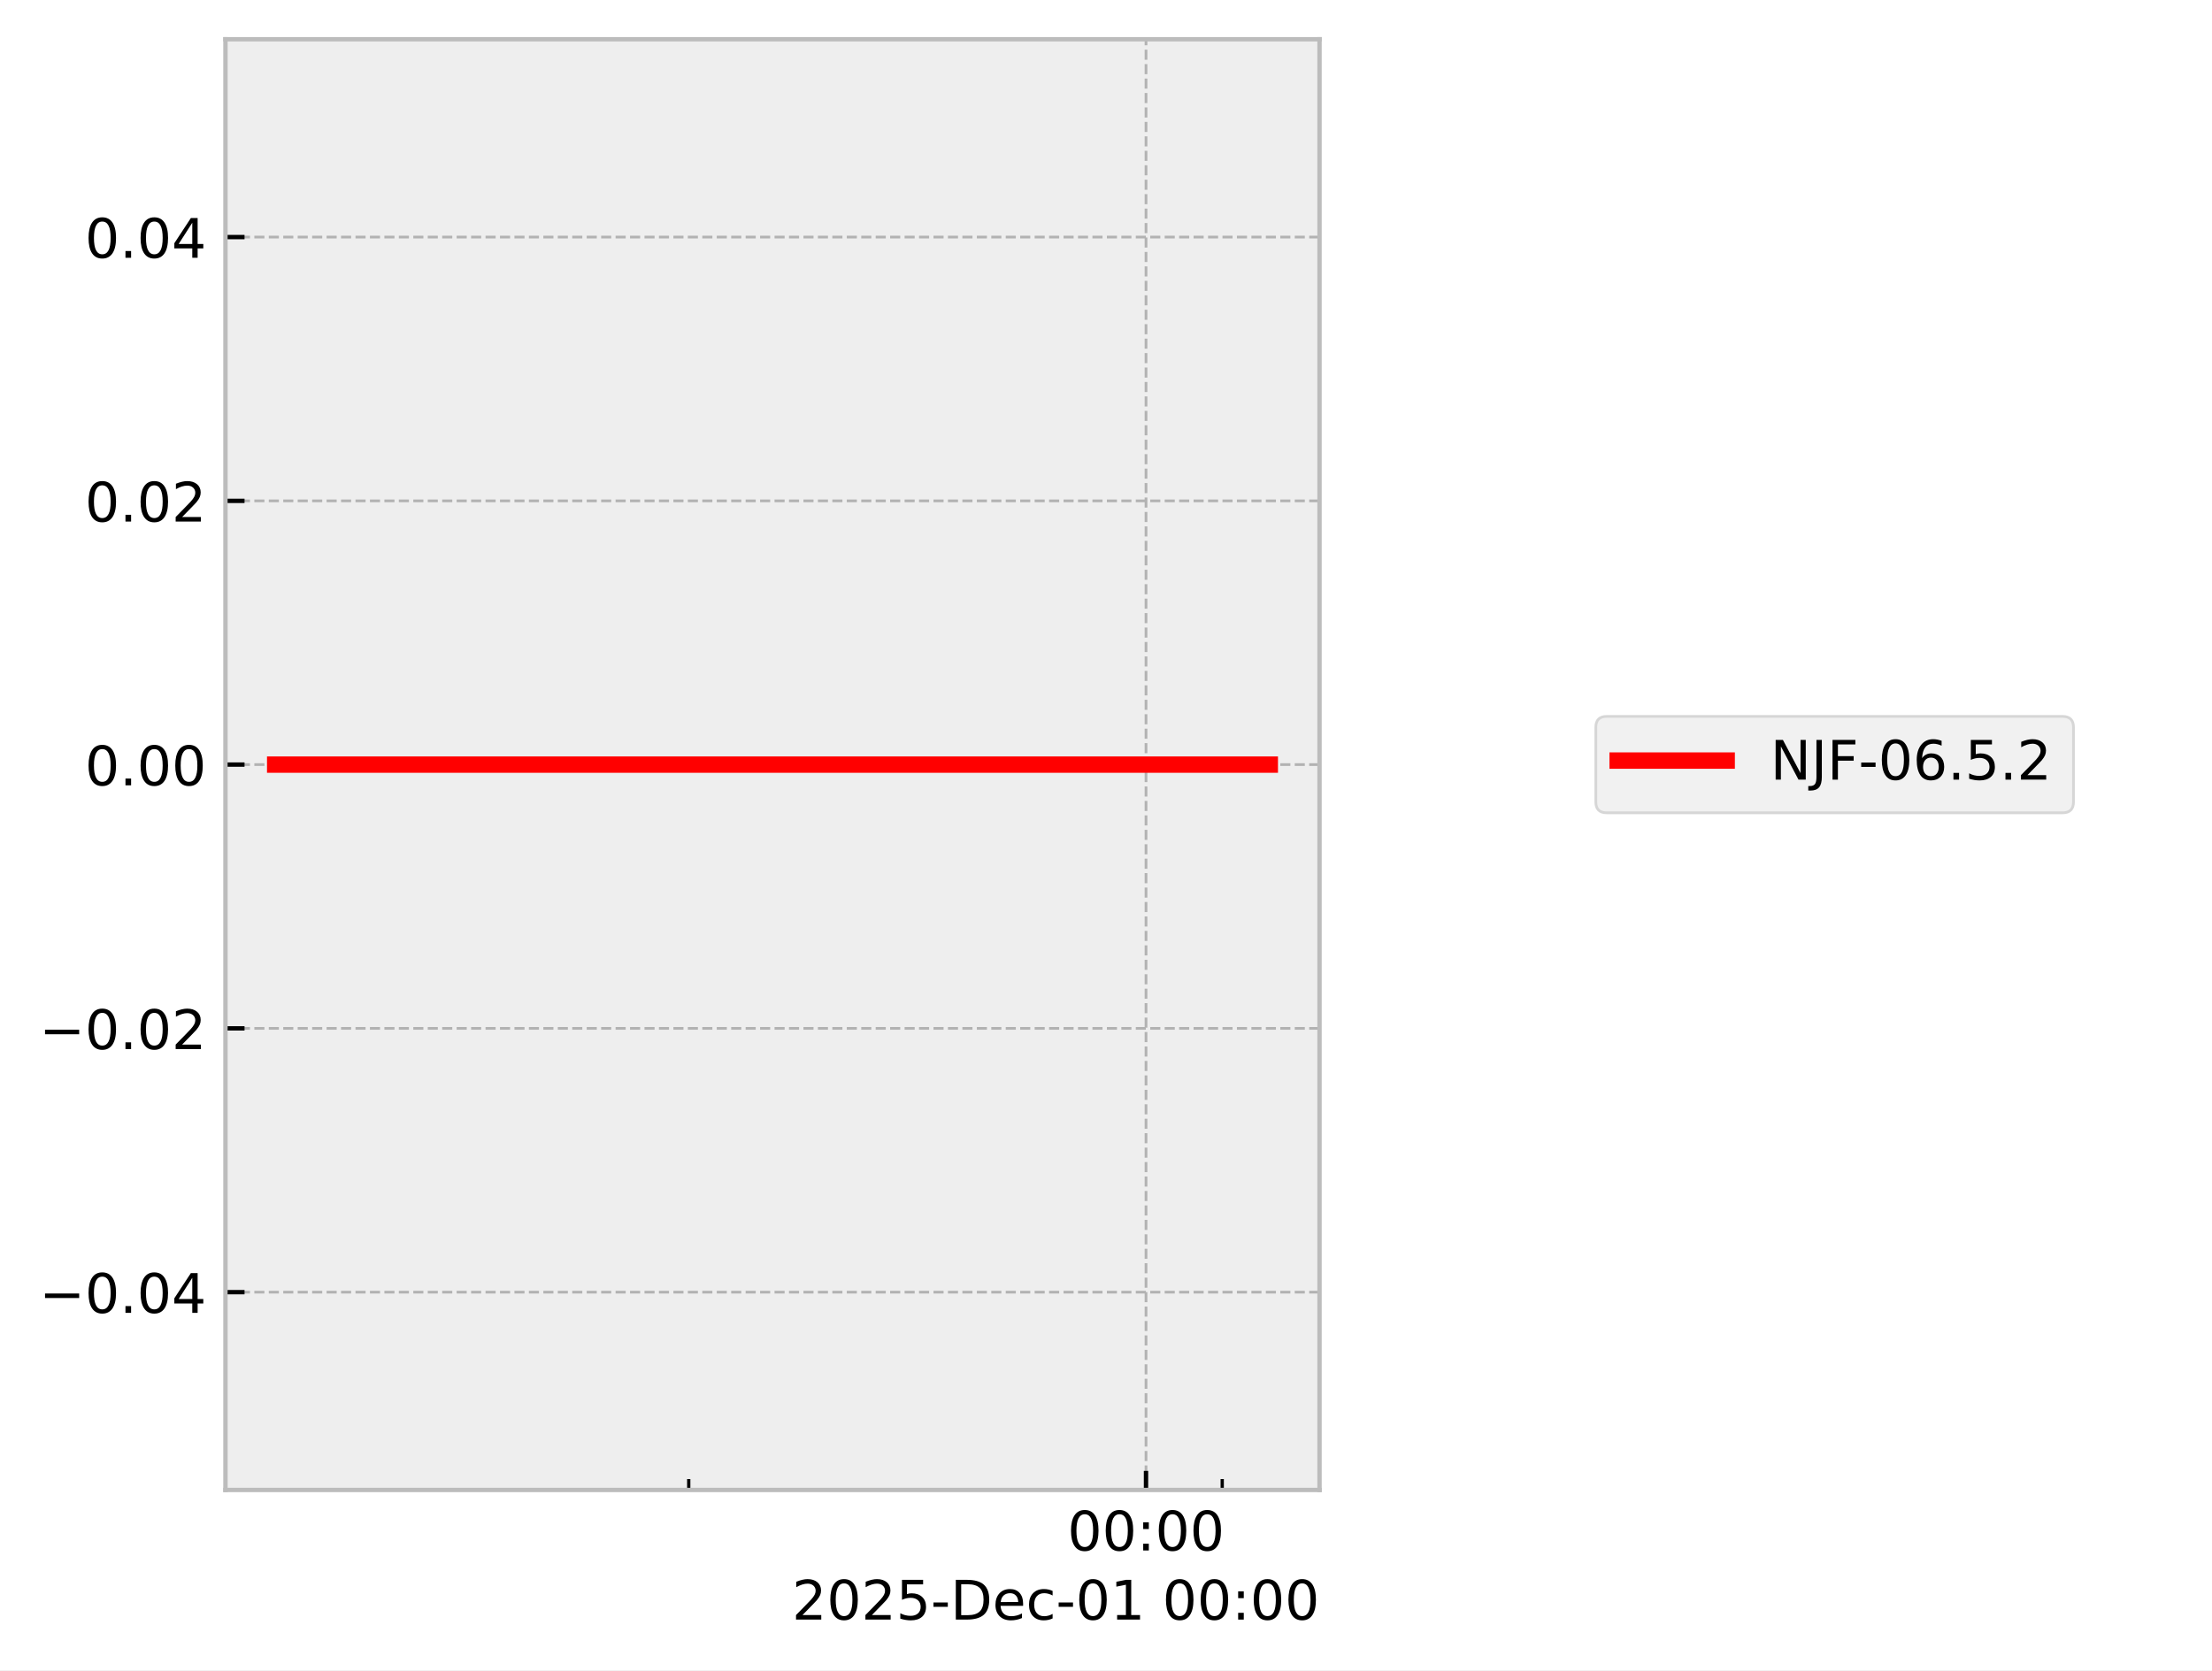
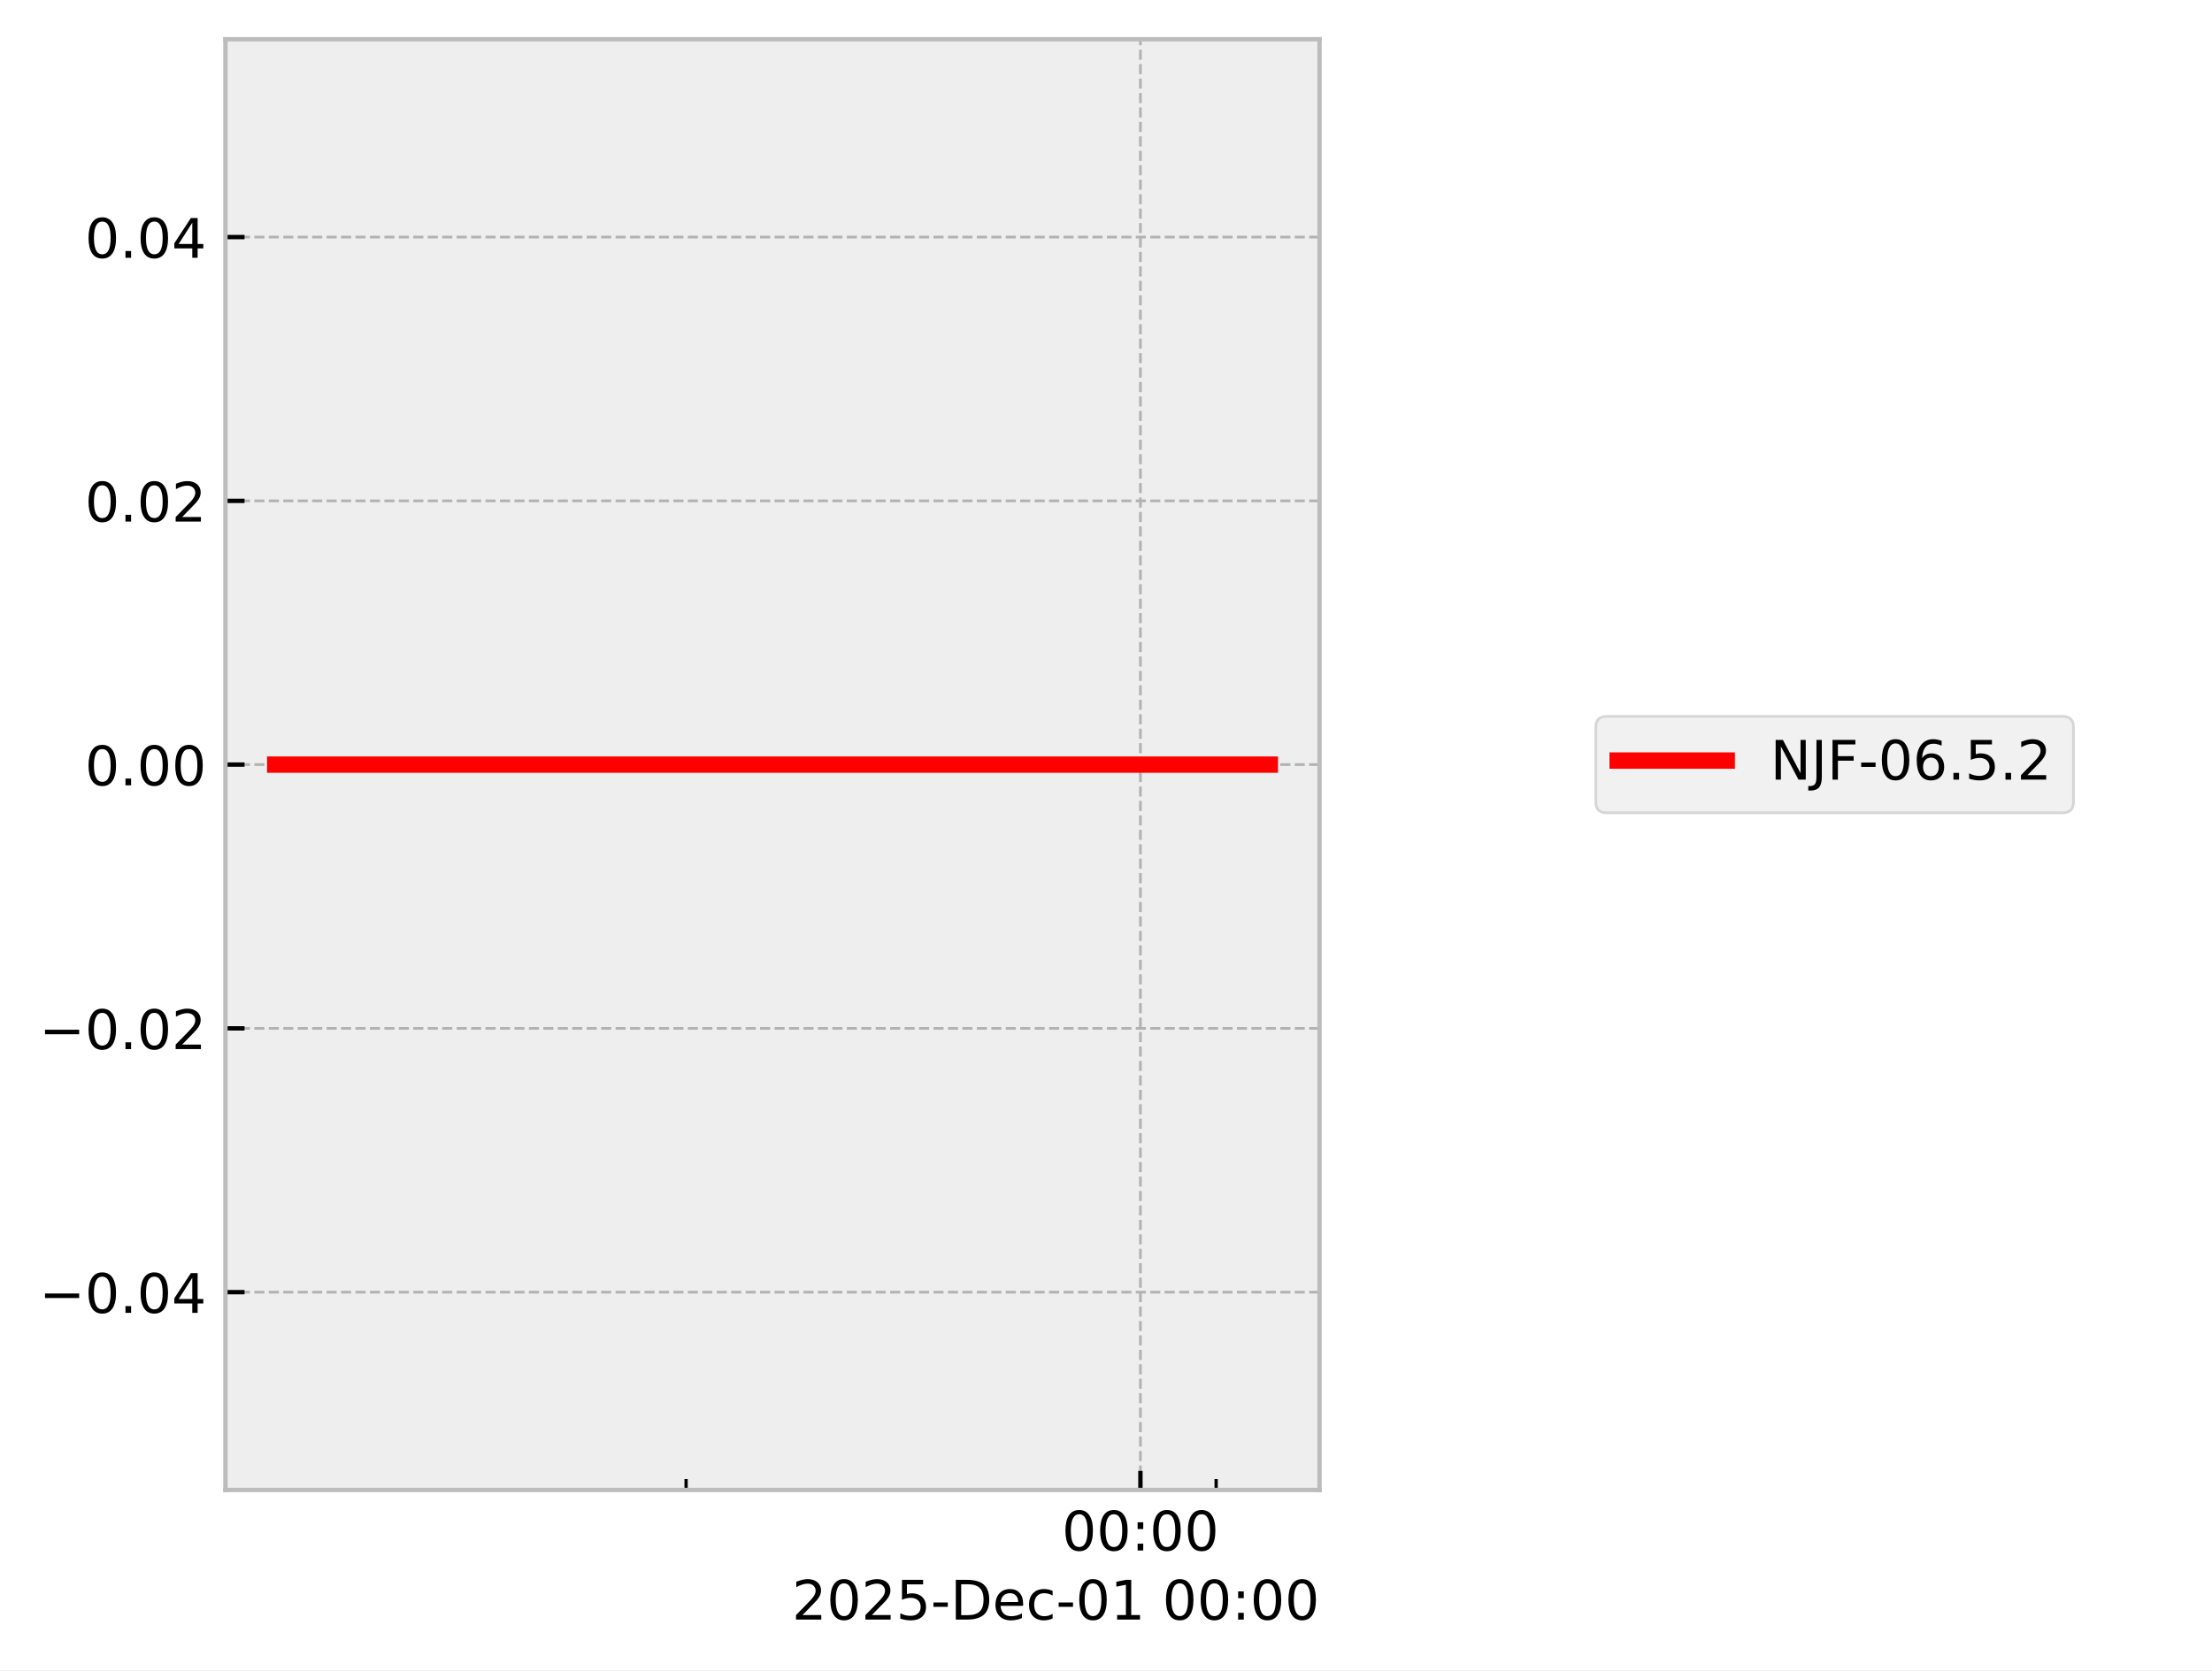
<svg xmlns="http://www.w3.org/2000/svg" xmlns:xlink="http://www.w3.org/1999/xlink" width="405.665pt" height="306.368pt" viewBox="0 0 405.665 306.368" version="1.1">
  <defs>
    <style type="text/css">*{stroke-linejoin: round; stroke-linecap: butt}</style>
  </defs>
  <g id="figure_1">
    <g id="patch_1">
      <path d="M 0 306.368  L 405.665 306.368  L 405.665 0  L 0 0  z " style="fill: #ffffff" />
    </g>
    <g id="axes_1">
      <g id="patch_2">
        <path d="M 41.345 273.312  L 241.991 273.312  L 241.991 7.2  L 41.345 7.2  z " style="fill: #eeeeee" />
      </g>
      <g id="matplotlib.axis_1">
        <g id="xtick_1">
          <g id="line2d_1">
-             <path d="M 210.169 273.312  L 210.169 7.2  " clip-path="url(#p07bc667cbd)" style="fill: none; stroke-dasharray: 1.85,0.8; stroke-dashoffset: 0; stroke: #b2b2b2; stroke-width: 0.5" />
+             <path d="M 209.145 273.312  L 209.145 7.2  " clip-path="url(#p3affc4d488)" style="fill: none; stroke-dasharray: 1.85,0.8; stroke-dashoffset: 0; stroke: #b2b2b2; stroke-width: 0.5" />
          </g>
          <g id="line2d_2">
            <defs>
-               <path id="mb0f7c1f7be" d="M 0 0  L 0 -3.5  " style="stroke: #000000; stroke-width: 0.8" />
-             </defs>
-             <g>
-               <use xlink:href="#mb0f7c1f7be" x="210.169" y="273.312" style="stroke: #000000; stroke-width: 0.8" />
+               <path id="m60ddcc6d26" d="M 0 0  L 0 -3.5  " style="stroke: #000000; stroke-width: 0.8" />
+             </defs>
+             <g>
+               <use xlink:href="#m60ddcc6d26" x="209.145" y="273.312" style="stroke: #000000; stroke-width: 0.8" />
            </g>
          </g>
          <g id="text_1">
-             <g transform="translate(195.7593 284.4104) scale(0.1 -0.1)">
+             <g transform="translate(194.7357 284.4104) scale(0.1 -0.1)">
              <defs>
                <path id="DejaVuSans-30" d="M 2034 4250  Q 1547 4250 1301 3770  Q 1056 3291 1056 2328  Q 1056 1369 1301 889  Q 1547 409 2034 409  Q 2525 409 2770 889  Q 3016 1369 3016 2328  Q 3016 3291 2770 3770  Q 2525 4250 2034 4250  z M 2034 4750  Q 2819 4750 3233 4129  Q 3647 3509 3647 2328  Q 3647 1150 3233 529  Q 2819 -91 2034 -91  Q 1250 -91 836 529  Q 422 1150 422 2328  Q 422 3509 836 4129  Q 1250 4750 2034 4750  z " transform="scale(0.015625)" />
                <path id="DejaVuSans-3a" d="M 750 794  L 1409 794  L 1409 0  L 750 0  L 750 794  z M 750 3309  L 1409 3309  L 1409 2516  L 750 2516  L 750 3309  z " transform="scale(0.015625)" />
              </defs>
              <use xlink:href="#DejaVuSans-30" />
              <use xlink:href="#DejaVuSans-30" transform="translate(63.62305 0)" />
              <use xlink:href="#DejaVuSans-3a" transform="translate(127.2461 0)" />
              <use xlink:href="#DejaVuSans-30" transform="translate(160.9375 0)" />
              <use xlink:href="#DejaVuSans-30" transform="translate(224.5605 0)" />
            </g>
          </g>
        </g>
        <g id="xtick_2">
          <g id="line2d_3">
            <defs>
-               <path id="mc81f0c0fd5" d="M 0 0  L 0 -2  " style="stroke: #000000; stroke-width: 0.6" />
-             </defs>
-             <g>
-               <use xlink:href="#mc81f0c0fd5" x="126.311" y="273.312" style="stroke: #000000; stroke-width: 0.6" />
+               <path id="m88e4fa2a24" d="M 0 0  L 0 -2  " style="stroke: #000000; stroke-width: 0.6" />
+             </defs>
+             <g>
+               <use xlink:href="#m88e4fa2a24" x="125.824" y="273.312" style="stroke: #000000; stroke-width: 0.6" />
            </g>
          </g>
        </g>
        <g id="xtick_3">
          <g id="line2d_4">
            <g>
-               <use xlink:href="#mc81f0c0fd5" x="224.145" y="273.312" style="stroke: #000000; stroke-width: 0.6" />
+               <use xlink:href="#m88e4fa2a24" x="223.032" y="273.312" style="stroke: #000000; stroke-width: 0.6" />
            </g>
          </g>
        </g>
        <g id="text_2">
          <g transform="translate(145.2522 297.0886) scale(0.1 -0.1)">
            <defs>
              <path id="DejaVuSans-32" d="M 1228 531  L 3431 531  L 3431 0  L 469 0  L 469 531  Q 828 903 1448 1529  Q 2069 2156 2228 2338  Q 2531 2678 2651 2914  Q 2772 3150 2772 3378  Q 2772 3750 2511 3984  Q 2250 4219 1831 4219  Q 1534 4219 1204 4116  Q 875 4013 500 3803  L 500 4441  Q 881 4594 1212 4672  Q 1544 4750 1819 4750  Q 2544 4750 2975 4387  Q 3406 4025 3406 3419  Q 3406 3131 3298 2873  Q 3191 2616 2906 2266  Q 2828 2175 2409 1742  Q 1991 1309 1228 531  z " transform="scale(0.015625)" />
              <path id="DejaVuSans-35" d="M 691 4666  L 3169 4666  L 3169 4134  L 1269 4134  L 1269 2991  Q 1406 3038 1543 3061  Q 1681 3084 1819 3084  Q 2600 3084 3056 2656  Q 3513 2228 3513 1497  Q 3513 744 3044 326  Q 2575 -91 1722 -91  Q 1428 -91 1123 -41  Q 819 9 494 109  L 494 744  Q 775 591 1075 516  Q 1375 441 1709 441  Q 2250 441 2565 725  Q 2881 1009 2881 1497  Q 2881 1984 2565 2268  Q 2250 2553 1709 2553  Q 1456 2553 1204 2497  Q 953 2441 691 2322  L 691 4666  z " transform="scale(0.015625)" />
              <path id="DejaVuSans-2d" d="M 313 2009  L 1997 2009  L 1997 1497  L 313 1497  L 313 2009  z " transform="scale(0.015625)" />
              <path id="DejaVuSans-44" d="M 1259 4147  L 1259 519  L 2022 519  Q 2988 519 3436 956  Q 3884 1394 3884 2338  Q 3884 3275 3436 3711  Q 2988 4147 2022 4147  L 1259 4147  z M 628 4666  L 1925 4666  Q 3281 4666 3915 4102  Q 4550 3538 4550 2338  Q 4550 1131 3912 565  Q 3275 0 1925 0  L 628 0  L 628 4666  z " transform="scale(0.015625)" />
              <path id="DejaVuSans-65" d="M 3597 1894  L 3597 1613  L 953 1613  Q 991 1019 1311 708  Q 1631 397 2203 397  Q 2534 397 2845 478  Q 3156 559 3463 722  L 3463 178  Q 3153 47 2828 -22  Q 2503 -91 2169 -91  Q 1331 -91 842 396  Q 353 884 353 1716  Q 353 2575 817 3079  Q 1281 3584 2069 3584  Q 2775 3584 3186 3129  Q 3597 2675 3597 1894  z M 3022 2063  Q 3016 2534 2758 2815  Q 2500 3097 2075 3097  Q 1594 3097 1305 2825  Q 1016 2553 972 2059  L 3022 2063  z " transform="scale(0.015625)" />
              <path id="DejaVuSans-63" d="M 3122 3366  L 3122 2828  Q 2878 2963 2633 3030  Q 2388 3097 2138 3097  Q 1578 3097 1268 2742  Q 959 2388 959 1747  Q 959 1106 1268 751  Q 1578 397 2138 397  Q 2388 397 2633 464  Q 2878 531 3122 666  L 3122 134  Q 2881 22 2623 -34  Q 2366 -91 2075 -91  Q 1284 -91 818 406  Q 353 903 353 1747  Q 353 2603 823 3093  Q 1294 3584 2113 3584  Q 2378 3584 2631 3529  Q 2884 3475 3122 3366  z " transform="scale(0.015625)" />
              <path id="DejaVuSans-31" d="M 794 531  L 1825 531  L 1825 4091  L 703 3866  L 703 4441  L 1819 4666  L 2450 4666  L 2450 531  L 3481 531  L 3481 0  L 794 0  L 794 531  z " transform="scale(0.015625)" />
              <path id="DejaVuSans-20" transform="scale(0.015625)" />
            </defs>
            <use xlink:href="#DejaVuSans-32" />
            <use xlink:href="#DejaVuSans-30" transform="translate(63.62305 0)" />
            <use xlink:href="#DejaVuSans-32" transform="translate(127.2461 0)" />
            <use xlink:href="#DejaVuSans-35" transform="translate(190.8691 0)" />
            <use xlink:href="#DejaVuSans-2d" transform="translate(254.4922 0)" />
            <use xlink:href="#DejaVuSans-44" transform="translate(290.5762 0)" />
            <use xlink:href="#DejaVuSans-65" transform="translate(367.5781 0)" />
            <use xlink:href="#DejaVuSans-63" transform="translate(429.1016 0)" />
            <use xlink:href="#DejaVuSans-2d" transform="translate(484.082 0)" />
            <use xlink:href="#DejaVuSans-30" transform="translate(520.166 0)" />
            <use xlink:href="#DejaVuSans-31" transform="translate(583.7891 0)" />
            <use xlink:href="#DejaVuSans-20" transform="translate(647.4121 0)" />
            <use xlink:href="#DejaVuSans-30" transform="translate(679.1992 0)" />
            <use xlink:href="#DejaVuSans-30" transform="translate(742.8223 0)" />
            <use xlink:href="#DejaVuSans-3a" transform="translate(806.4453 0)" />
            <use xlink:href="#DejaVuSans-30" transform="translate(840.1367 0)" />
            <use xlink:href="#DejaVuSans-30" transform="translate(903.7598 0)" />
          </g>
        </g>
      </g>
      <g id="matplotlib.axis_2">
        <g id="ytick_1">
          <g id="line2d_5">
-             <path d="M 41.345 237.024  L 241.991 237.024  " clip-path="url(#p07bc667cbd)" style="fill: none; stroke-dasharray: 1.85,0.8; stroke-dashoffset: 0; stroke: #b2b2b2; stroke-width: 0.5" />
+             <path d="M 41.345 237.024  L 241.991 237.024  " clip-path="url(#p3affc4d488)" style="fill: none; stroke-dasharray: 1.85,0.8; stroke-dashoffset: 0; stroke: #b2b2b2; stroke-width: 0.5" />
          </g>
          <g id="line2d_6">
            <defs>
-               <path id="m444cd5b6fe" d="M 0 0  L 3.5 0  " style="stroke: #000000; stroke-width: 0.8" />
-             </defs>
-             <g>
-               <use xlink:href="#m444cd5b6fe" x="41.345" y="237.024" style="stroke: #000000; stroke-width: 0.8" />
+               <path id="mb65d9a877a" d="M 0 0  L 3.5 0  " style="stroke: #000000; stroke-width: 0.8" />
+             </defs>
+             <g>
+               <use xlink:href="#mb65d9a877a" x="41.345" y="237.024" style="stroke: #000000; stroke-width: 0.8" />
            </g>
          </g>
          <g id="text_3">
            <g transform="translate(7.2 240.8232) scale(0.1 -0.1)">
              <defs>
                <path id="DejaVuSans-2212" d="M 678 2272  L 4684 2272  L 4684 1741  L 678 1741  L 678 2272  z " transform="scale(0.015625)" />
                <path id="DejaVuSans-2e" d="M 684 794  L 1344 794  L 1344 0  L 684 0  L 684 794  z " transform="scale(0.015625)" />
                <path id="DejaVuSans-34" d="M 2419 4116  L 825 1625  L 2419 1625  L 2419 4116  z M 2253 4666  L 3047 4666  L 3047 1625  L 3713 1625  L 3713 1100  L 3047 1100  L 3047 0  L 2419 0  L 2419 1100  L 313 1100  L 313 1709  L 2253 4666  z " transform="scale(0.015625)" />
              </defs>
              <use xlink:href="#DejaVuSans-2212" />
              <use xlink:href="#DejaVuSans-30" transform="translate(83.78906 0)" />
              <use xlink:href="#DejaVuSans-2e" transform="translate(147.4121 0)" />
              <use xlink:href="#DejaVuSans-30" transform="translate(179.1992 0)" />
              <use xlink:href="#DejaVuSans-34" transform="translate(242.8223 0)" />
            </g>
          </g>
        </g>
        <g id="ytick_2">
          <g id="line2d_7">
-             <path d="M 41.345 188.64  L 241.991 188.64  " clip-path="url(#p07bc667cbd)" style="fill: none; stroke-dasharray: 1.85,0.8; stroke-dashoffset: 0; stroke: #b2b2b2; stroke-width: 0.5" />
+             <path d="M 41.345 188.64  L 241.991 188.64  " clip-path="url(#p3affc4d488)" style="fill: none; stroke-dasharray: 1.85,0.8; stroke-dashoffset: 0; stroke: #b2b2b2; stroke-width: 0.5" />
          </g>
          <g id="line2d_8">
            <g>
-               <use xlink:href="#m444cd5b6fe" x="41.345" y="188.64" style="stroke: #000000; stroke-width: 0.8" />
+               <use xlink:href="#mb65d9a877a" x="41.345" y="188.64" style="stroke: #000000; stroke-width: 0.8" />
            </g>
          </g>
          <g id="text_4">
            <g transform="translate(7.2 192.4392) scale(0.1 -0.1)">
              <use xlink:href="#DejaVuSans-2212" />
              <use xlink:href="#DejaVuSans-30" transform="translate(83.78906 0)" />
              <use xlink:href="#DejaVuSans-2e" transform="translate(147.4121 0)" />
              <use xlink:href="#DejaVuSans-30" transform="translate(179.1992 0)" />
              <use xlink:href="#DejaVuSans-32" transform="translate(242.8223 0)" />
            </g>
          </g>
        </g>
        <g id="ytick_3">
          <g id="line2d_9">
-             <path d="M 41.345 140.256  L 241.991 140.256  " clip-path="url(#p07bc667cbd)" style="fill: none; stroke-dasharray: 1.85,0.8; stroke-dashoffset: 0; stroke: #b2b2b2; stroke-width: 0.5" />
+             <path d="M 41.345 140.256  L 241.991 140.256  " clip-path="url(#p3affc4d488)" style="fill: none; stroke-dasharray: 1.85,0.8; stroke-dashoffset: 0; stroke: #b2b2b2; stroke-width: 0.5" />
          </g>
          <g id="line2d_10">
            <g>
-               <use xlink:href="#m444cd5b6fe" x="41.345" y="140.256" style="stroke: #000000; stroke-width: 0.8" />
+               <use xlink:href="#mb65d9a877a" x="41.345" y="140.256" style="stroke: #000000; stroke-width: 0.8" />
            </g>
          </g>
          <g id="text_5">
            <g transform="translate(15.57969 144.0552) scale(0.1 -0.1)">
              <use xlink:href="#DejaVuSans-30" />
              <use xlink:href="#DejaVuSans-2e" transform="translate(63.62305 0)" />
              <use xlink:href="#DejaVuSans-30" transform="translate(95.41016 0)" />
              <use xlink:href="#DejaVuSans-30" transform="translate(159.0332 0)" />
            </g>
          </g>
        </g>
        <g id="ytick_4">
          <g id="line2d_11">
-             <path d="M 41.345 91.872  L 241.991 91.872  " clip-path="url(#p07bc667cbd)" style="fill: none; stroke-dasharray: 1.85,0.8; stroke-dashoffset: 0; stroke: #b2b2b2; stroke-width: 0.5" />
+             <path d="M 41.345 91.872  L 241.991 91.872  " clip-path="url(#p3affc4d488)" style="fill: none; stroke-dasharray: 1.85,0.8; stroke-dashoffset: 0; stroke: #b2b2b2; stroke-width: 0.5" />
          </g>
          <g id="line2d_12">
            <g>
-               <use xlink:href="#m444cd5b6fe" x="41.345" y="91.872" style="stroke: #000000; stroke-width: 0.8" />
+               <use xlink:href="#mb65d9a877a" x="41.345" y="91.872" style="stroke: #000000; stroke-width: 0.8" />
            </g>
          </g>
          <g id="text_6">
            <g transform="translate(15.57969 95.67122) scale(0.1 -0.1)">
              <use xlink:href="#DejaVuSans-30" />
              <use xlink:href="#DejaVuSans-2e" transform="translate(63.62305 0)" />
              <use xlink:href="#DejaVuSans-30" transform="translate(95.41016 0)" />
              <use xlink:href="#DejaVuSans-32" transform="translate(159.0332 0)" />
            </g>
          </g>
        </g>
        <g id="ytick_5">
          <g id="line2d_13">
-             <path d="M 41.345 43.488  L 241.991 43.488  " clip-path="url(#p07bc667cbd)" style="fill: none; stroke-dasharray: 1.85,0.8; stroke-dashoffset: 0; stroke: #b2b2b2; stroke-width: 0.5" />
+             <path d="M 41.345 43.488  L 241.991 43.488  " clip-path="url(#p3affc4d488)" style="fill: none; stroke-dasharray: 1.85,0.8; stroke-dashoffset: 0; stroke: #b2b2b2; stroke-width: 0.5" />
          </g>
          <g id="line2d_14">
            <g>
-               <use xlink:href="#m444cd5b6fe" x="41.345" y="43.488" style="stroke: #000000; stroke-width: 0.8" />
+               <use xlink:href="#mb65d9a877a" x="41.345" y="43.488" style="stroke: #000000; stroke-width: 0.8" />
            </g>
          </g>
          <g id="text_7">
            <g transform="translate(15.57969 47.28722) scale(0.1 -0.1)">
              <use xlink:href="#DejaVuSans-30" />
              <use xlink:href="#DejaVuSans-2e" transform="translate(63.62305 0)" />
              <use xlink:href="#DejaVuSans-30" transform="translate(95.41016 0)" />
              <use xlink:href="#DejaVuSans-34" transform="translate(159.0332 0)" />
            </g>
          </g>
        </g>
      </g>
      <g id="line2d_15">
-         <path d="M 50.466 140.256  L 62.793 140.256  L 117.24 140.256  L 121.086 140.256  L 134.685 140.256  L 147.315 140.256  L 232.871 140.256  " clip-path="url(#p07bc667cbd)" style="fill: none; stroke: #ff0000; stroke-width: 3; stroke-linecap: square" />
+         <path d="M 50.466 140.256  L 62.714 140.256  L 116.812 140.256  L 120.634 140.256  L 134.145 140.256  L 146.695 140.256  L 232.335 140.256  L 232.871 140.256  " clip-path="url(#p3affc4d488)" style="fill: none; stroke: #ff0000; stroke-width: 3; stroke-linecap: square" />
      </g>
      <g id="patch_3">
        <path d="M 41.345 273.312  L 41.345 7.2  " style="fill: none; stroke: #bcbcbc; stroke-width: 0.8; stroke-linejoin: miter; stroke-linecap: square" />
      </g>
      <g id="patch_4">
        <path d="M 241.991 273.312  L 241.991 7.2  " style="fill: none; stroke: #bcbcbc; stroke-width: 0.8; stroke-linejoin: miter; stroke-linecap: square" />
      </g>
      <g id="patch_5">
        <path d="M 41.345 273.312  L 241.991 273.312  " style="fill: none; stroke: #bcbcbc; stroke-width: 0.8; stroke-linejoin: miter; stroke-linecap: square" />
      </g>
      <g id="patch_6">
        <path d="M 41.345 7.2  L 241.991 7.2  " style="fill: none; stroke: #bcbcbc; stroke-width: 0.8; stroke-linejoin: miter; stroke-linecap: square" />
      </g>
    </g>
    <g id="axes_2">
      <g id="legend_1">
        <g id="patch_7">
          <path d="M 294.663 149.095  L 378.259 149.095  Q 380.259 149.095 380.259 147.095  L 380.259 133.417  Q 380.259 131.417 378.259 131.417  L 294.663 131.417  Q 292.663 131.417 292.663 133.417  L 292.663 147.095  Q 292.663 149.095 294.663 149.095  z " style="fill: #eeeeee; opacity: 0.8; stroke: #cccccc; stroke-width: 0.5; stroke-linejoin: miter" />
        </g>
        <g id="line2d_16">
          <path d="M 296.663 139.515  L 306.663 139.515  L 316.663 139.515  " style="fill: none; stroke: #ff0000; stroke-width: 3; stroke-linecap: square" />
        </g>
        <g id="text_8">
          <g transform="translate(324.6626 143.0154) scale(0.1 -0.1)">
            <defs>
              <path id="DejaVuSans-4e" d="M 628 4666  L 1478 4666  L 3547 763  L 3547 4666  L 4159 4666  L 4159 0  L 3309 0  L 1241 3903  L 1241 0  L 628 0  L 628 4666  z " transform="scale(0.015625)" />
              <path id="DejaVuSans-4a" d="M 628 4666  L 1259 4666  L 1259 325  Q 1259 -519 939 -900  Q 619 -1281 -91 -1281  L -331 -1281  L -331 -750  L -134 -750  Q 284 -750 456 -515  Q 628 -281 628 325  L 628 4666  z " transform="scale(0.015625)" />
              <path id="DejaVuSans-46" d="M 628 4666  L 3309 4666  L 3309 4134  L 1259 4134  L 1259 2759  L 3109 2759  L 3109 2228  L 1259 2228  L 1259 0  L 628 0  L 628 4666  z " transform="scale(0.015625)" />
              <path id="DejaVuSans-36" d="M 2113 2584  Q 1688 2584 1439 2293  Q 1191 2003 1191 1497  Q 1191 994 1439 701  Q 1688 409 2113 409  Q 2538 409 2786 701  Q 3034 994 3034 1497  Q 3034 2003 2786 2293  Q 2538 2584 2113 2584  z M 3366 4563  L 3366 3988  Q 3128 4100 2886 4159  Q 2644 4219 2406 4219  Q 1781 4219 1451 3797  Q 1122 3375 1075 2522  Q 1259 2794 1537 2939  Q 1816 3084 2150 3084  Q 2853 3084 3261 2657  Q 3669 2231 3669 1497  Q 3669 778 3244 343  Q 2819 -91 2113 -91  Q 1303 -91 875 529  Q 447 1150 447 2328  Q 447 3434 972 4092  Q 1497 4750 2381 4750  Q 2619 4750 2861 4703  Q 3103 4656 3366 4563  z " transform="scale(0.015625)" />
            </defs>
            <use xlink:href="#DejaVuSans-4e" />
            <use xlink:href="#DejaVuSans-4a" transform="translate(74.80469 0)" />
            <use xlink:href="#DejaVuSans-46" transform="translate(104.2969 0)" />
            <use xlink:href="#DejaVuSans-2d" transform="translate(161.8164 0)" />
            <use xlink:href="#DejaVuSans-30" transform="translate(197.9004 0)" />
            <use xlink:href="#DejaVuSans-36" transform="translate(261.5234 0)" />
            <use xlink:href="#DejaVuSans-2e" transform="translate(325.1465 0)" />
            <use xlink:href="#DejaVuSans-35" transform="translate(356.9336 0)" />
            <use xlink:href="#DejaVuSans-2e" transform="translate(420.5566 0)" />
            <use xlink:href="#DejaVuSans-32" transform="translate(452.3438 0)" />
          </g>
        </g>
      </g>
    </g>
  </g>
  <defs>
-     <clipPath id="p07bc667cbd">
+     <clipPath id="p3affc4d488">
      <rect x="41.345" y="7.2" width="200.646" height="266.112" />
    </clipPath>
  </defs>
</svg>
